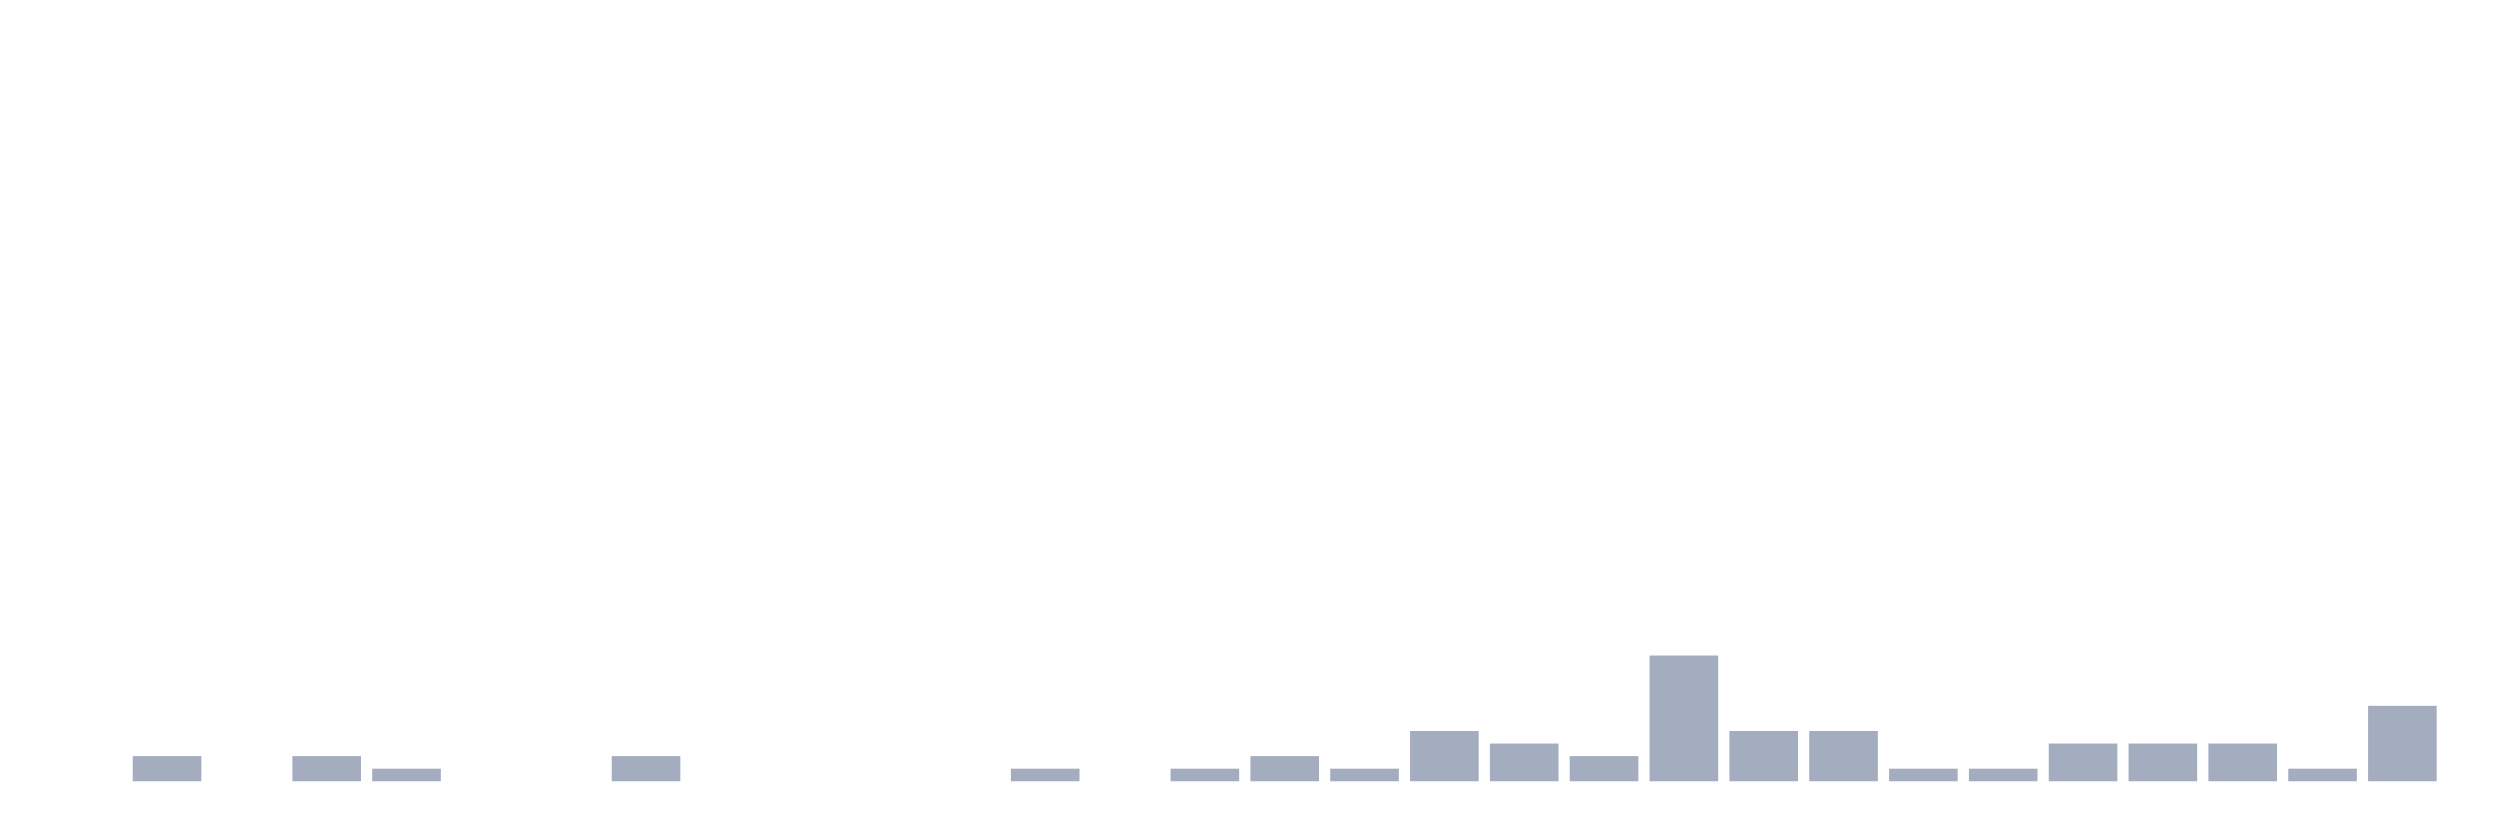
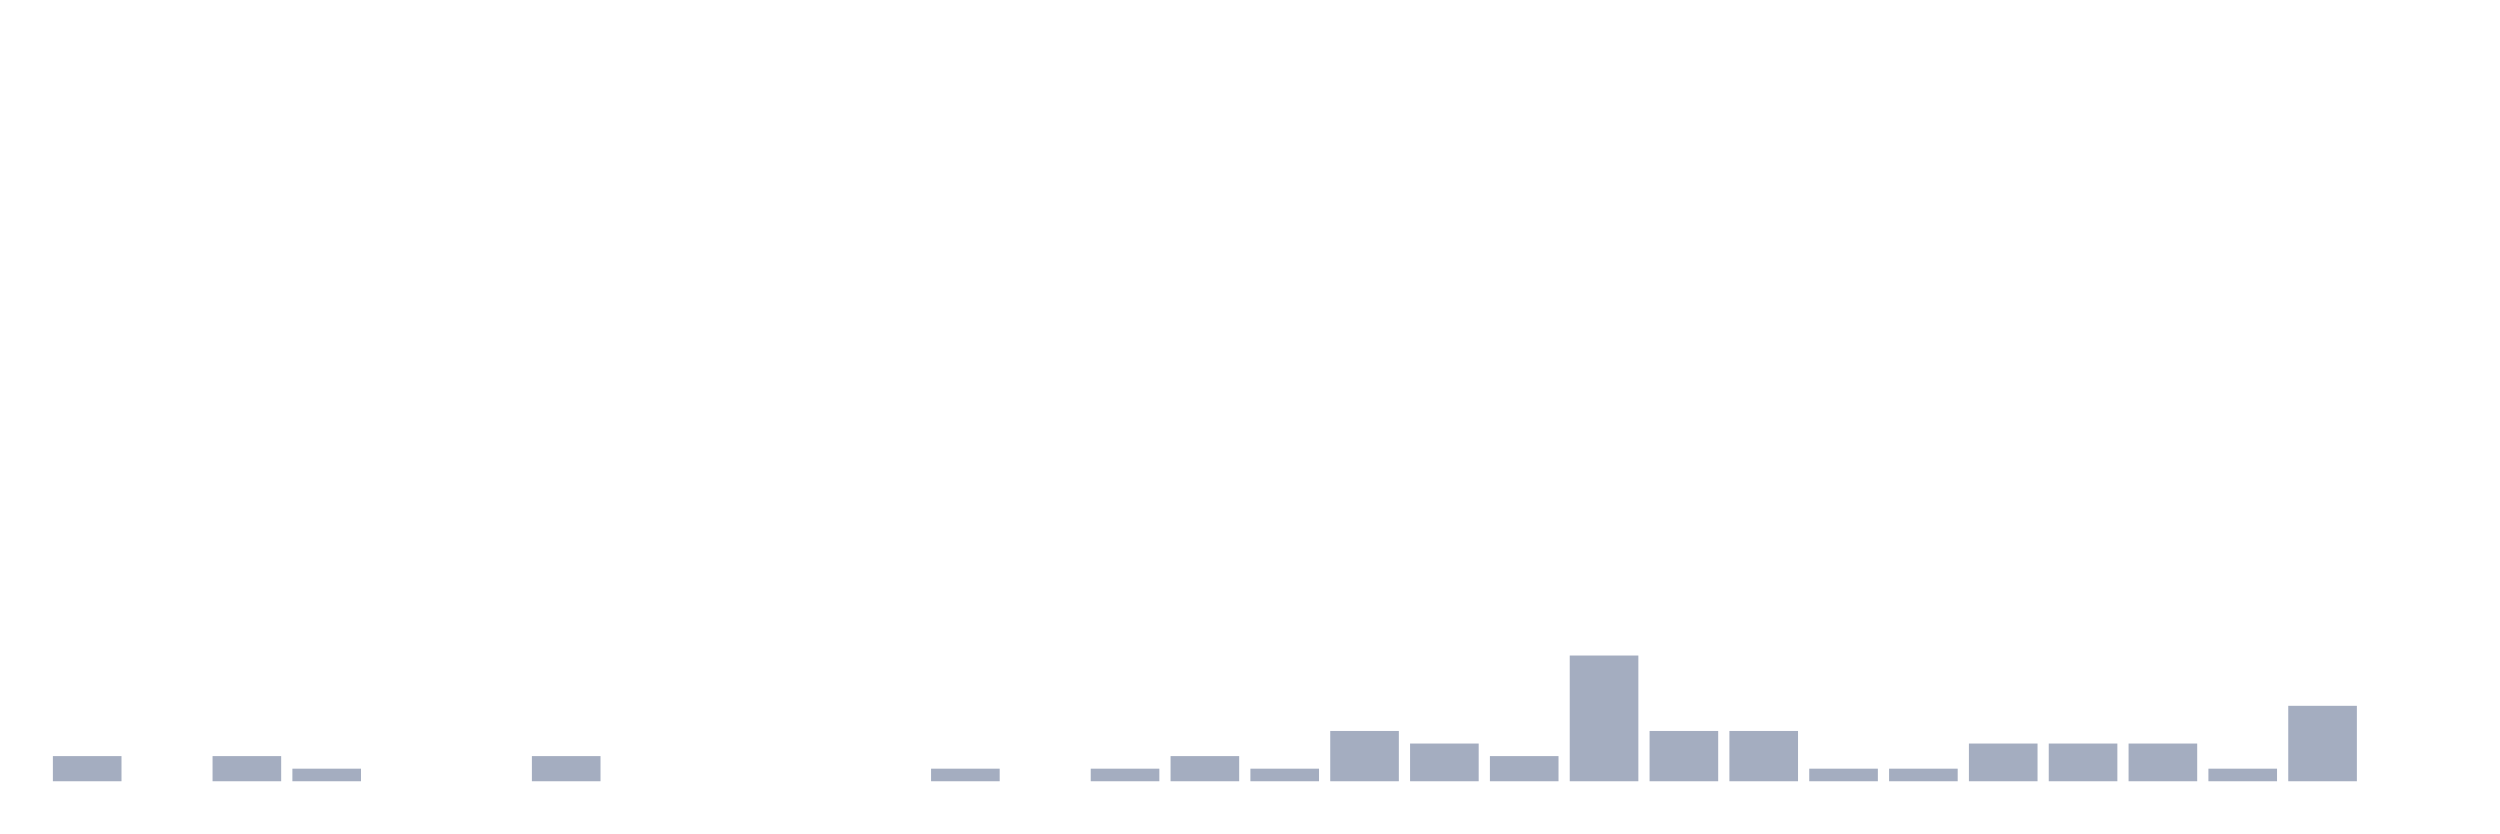
<svg xmlns="http://www.w3.org/2000/svg" viewBox="0 0 480 160">
  <g transform="translate(10,10)">
-     <rect class="bar" x="0.153" width="13.175" y="140" height="0" fill="rgb(164,173,192)" />
-     <rect class="bar" x="15.482" width="13.175" y="135.172" height="4.828" fill="rgb(164,173,192)" />
-     <rect class="bar" x="30.81" width="13.175" y="140" height="0" fill="rgb(164,173,192)" />
-     <rect class="bar" x="46.138" width="13.175" y="135.172" height="4.828" fill="rgb(164,173,192)" />
-     <rect class="bar" x="61.466" width="13.175" y="137.586" height="2.414" fill="rgb(164,173,192)" />
+     <rect class="bar" x="0.153" width="13.175" y="135.172" height="4.828" fill="rgb(164,173,192)" />
+     <rect class="bar" x="15.482" width="13.175" y="140" height="0" fill="rgb(164,173,192)" />
+     <rect class="bar" x="30.81" width="13.175" y="135.172" height="4.828" fill="rgb(164,173,192)" />
+     <rect class="bar" x="46.138" width="13.175" y="137.586" height="2.414" fill="rgb(164,173,192)" />
+     <rect class="bar" x="61.466" width="13.175" y="140" height="0" fill="rgb(164,173,192)" />
    <rect class="bar" x="76.794" width="13.175" y="140" height="0" fill="rgb(164,173,192)" />
-     <rect class="bar" x="92.123" width="13.175" y="140" height="0" fill="rgb(164,173,192)" />
-     <rect class="bar" x="107.451" width="13.175" y="135.172" height="4.828" fill="rgb(164,173,192)" />
+     <rect class="bar" x="92.123" width="13.175" y="135.172" height="4.828" fill="rgb(164,173,192)" />
+     <rect class="bar" x="107.451" width="13.175" y="140" height="0" fill="rgb(164,173,192)" />
    <rect class="bar" x="122.779" width="13.175" y="140" height="0" fill="rgb(164,173,192)" />
    <rect class="bar" x="138.107" width="13.175" y="140" height="0" fill="rgb(164,173,192)" />
    <rect class="bar" x="153.436" width="13.175" y="140" height="0" fill="rgb(164,173,192)" />
-     <rect class="bar" x="168.764" width="13.175" y="140" height="0" fill="rgb(164,173,192)" />
-     <rect class="bar" x="184.092" width="13.175" y="137.586" height="2.414" fill="rgb(164,173,192)" />
-     <rect class="bar" x="199.42" width="13.175" y="140" height="0" fill="rgb(164,173,192)" />
-     <rect class="bar" x="214.748" width="13.175" y="137.586" height="2.414" fill="rgb(164,173,192)" />
-     <rect class="bar" x="230.077" width="13.175" y="135.172" height="4.828" fill="rgb(164,173,192)" />
-     <rect class="bar" x="245.405" width="13.175" y="137.586" height="2.414" fill="rgb(164,173,192)" />
-     <rect class="bar" x="260.733" width="13.175" y="130.345" height="9.655" fill="rgb(164,173,192)" />
-     <rect class="bar" x="276.061" width="13.175" y="132.759" height="7.241" fill="rgb(164,173,192)" />
-     <rect class="bar" x="291.39" width="13.175" y="135.172" height="4.828" fill="rgb(164,173,192)" />
-     <rect class="bar" x="306.718" width="13.175" y="115.862" height="24.138" fill="rgb(164,173,192)" />
+     <rect class="bar" x="168.764" width="13.175" y="137.586" height="2.414" fill="rgb(164,173,192)" />
+     <rect class="bar" x="184.092" width="13.175" y="140" height="0" fill="rgb(164,173,192)" />
+     <rect class="bar" x="199.42" width="13.175" y="137.586" height="2.414" fill="rgb(164,173,192)" />
+     <rect class="bar" x="214.748" width="13.175" y="135.172" height="4.828" fill="rgb(164,173,192)" />
+     <rect class="bar" x="230.077" width="13.175" y="137.586" height="2.414" fill="rgb(164,173,192)" />
+     <rect class="bar" x="245.405" width="13.175" y="130.345" height="9.655" fill="rgb(164,173,192)" />
+     <rect class="bar" x="260.733" width="13.175" y="132.759" height="7.241" fill="rgb(164,173,192)" />
+     <rect class="bar" x="276.061" width="13.175" y="135.172" height="4.828" fill="rgb(164,173,192)" />
+     <rect class="bar" x="291.39" width="13.175" y="115.862" height="24.138" fill="rgb(164,173,192)" />
+     <rect class="bar" x="306.718" width="13.175" y="130.345" height="9.655" fill="rgb(164,173,192)" />
    <rect class="bar" x="322.046" width="13.175" y="130.345" height="9.655" fill="rgb(164,173,192)" />
-     <rect class="bar" x="337.374" width="13.175" y="130.345" height="9.655" fill="rgb(164,173,192)" />
+     <rect class="bar" x="337.374" width="13.175" y="137.586" height="2.414" fill="rgb(164,173,192)" />
    <rect class="bar" x="352.702" width="13.175" y="137.586" height="2.414" fill="rgb(164,173,192)" />
-     <rect class="bar" x="368.031" width="13.175" y="137.586" height="2.414" fill="rgb(164,173,192)" />
+     <rect class="bar" x="368.031" width="13.175" y="132.759" height="7.241" fill="rgb(164,173,192)" />
    <rect class="bar" x="383.359" width="13.175" y="132.759" height="7.241" fill="rgb(164,173,192)" />
    <rect class="bar" x="398.687" width="13.175" y="132.759" height="7.241" fill="rgb(164,173,192)" />
-     <rect class="bar" x="414.015" width="13.175" y="132.759" height="7.241" fill="rgb(164,173,192)" />
-     <rect class="bar" x="429.344" width="13.175" y="137.586" height="2.414" fill="rgb(164,173,192)" />
-     <rect class="bar" x="444.672" width="13.175" y="125.517" height="14.483" fill="rgb(164,173,192)" />
+     <rect class="bar" x="414.015" width="13.175" y="137.586" height="2.414" fill="rgb(164,173,192)" />
+     <rect class="bar" x="429.344" width="13.175" y="125.517" height="14.483" fill="rgb(164,173,192)" />
+     <rect class="bar" x="444.672" width="13.175" y="140" height="0" fill="rgb(164,173,192)" />
  </g>
</svg>
